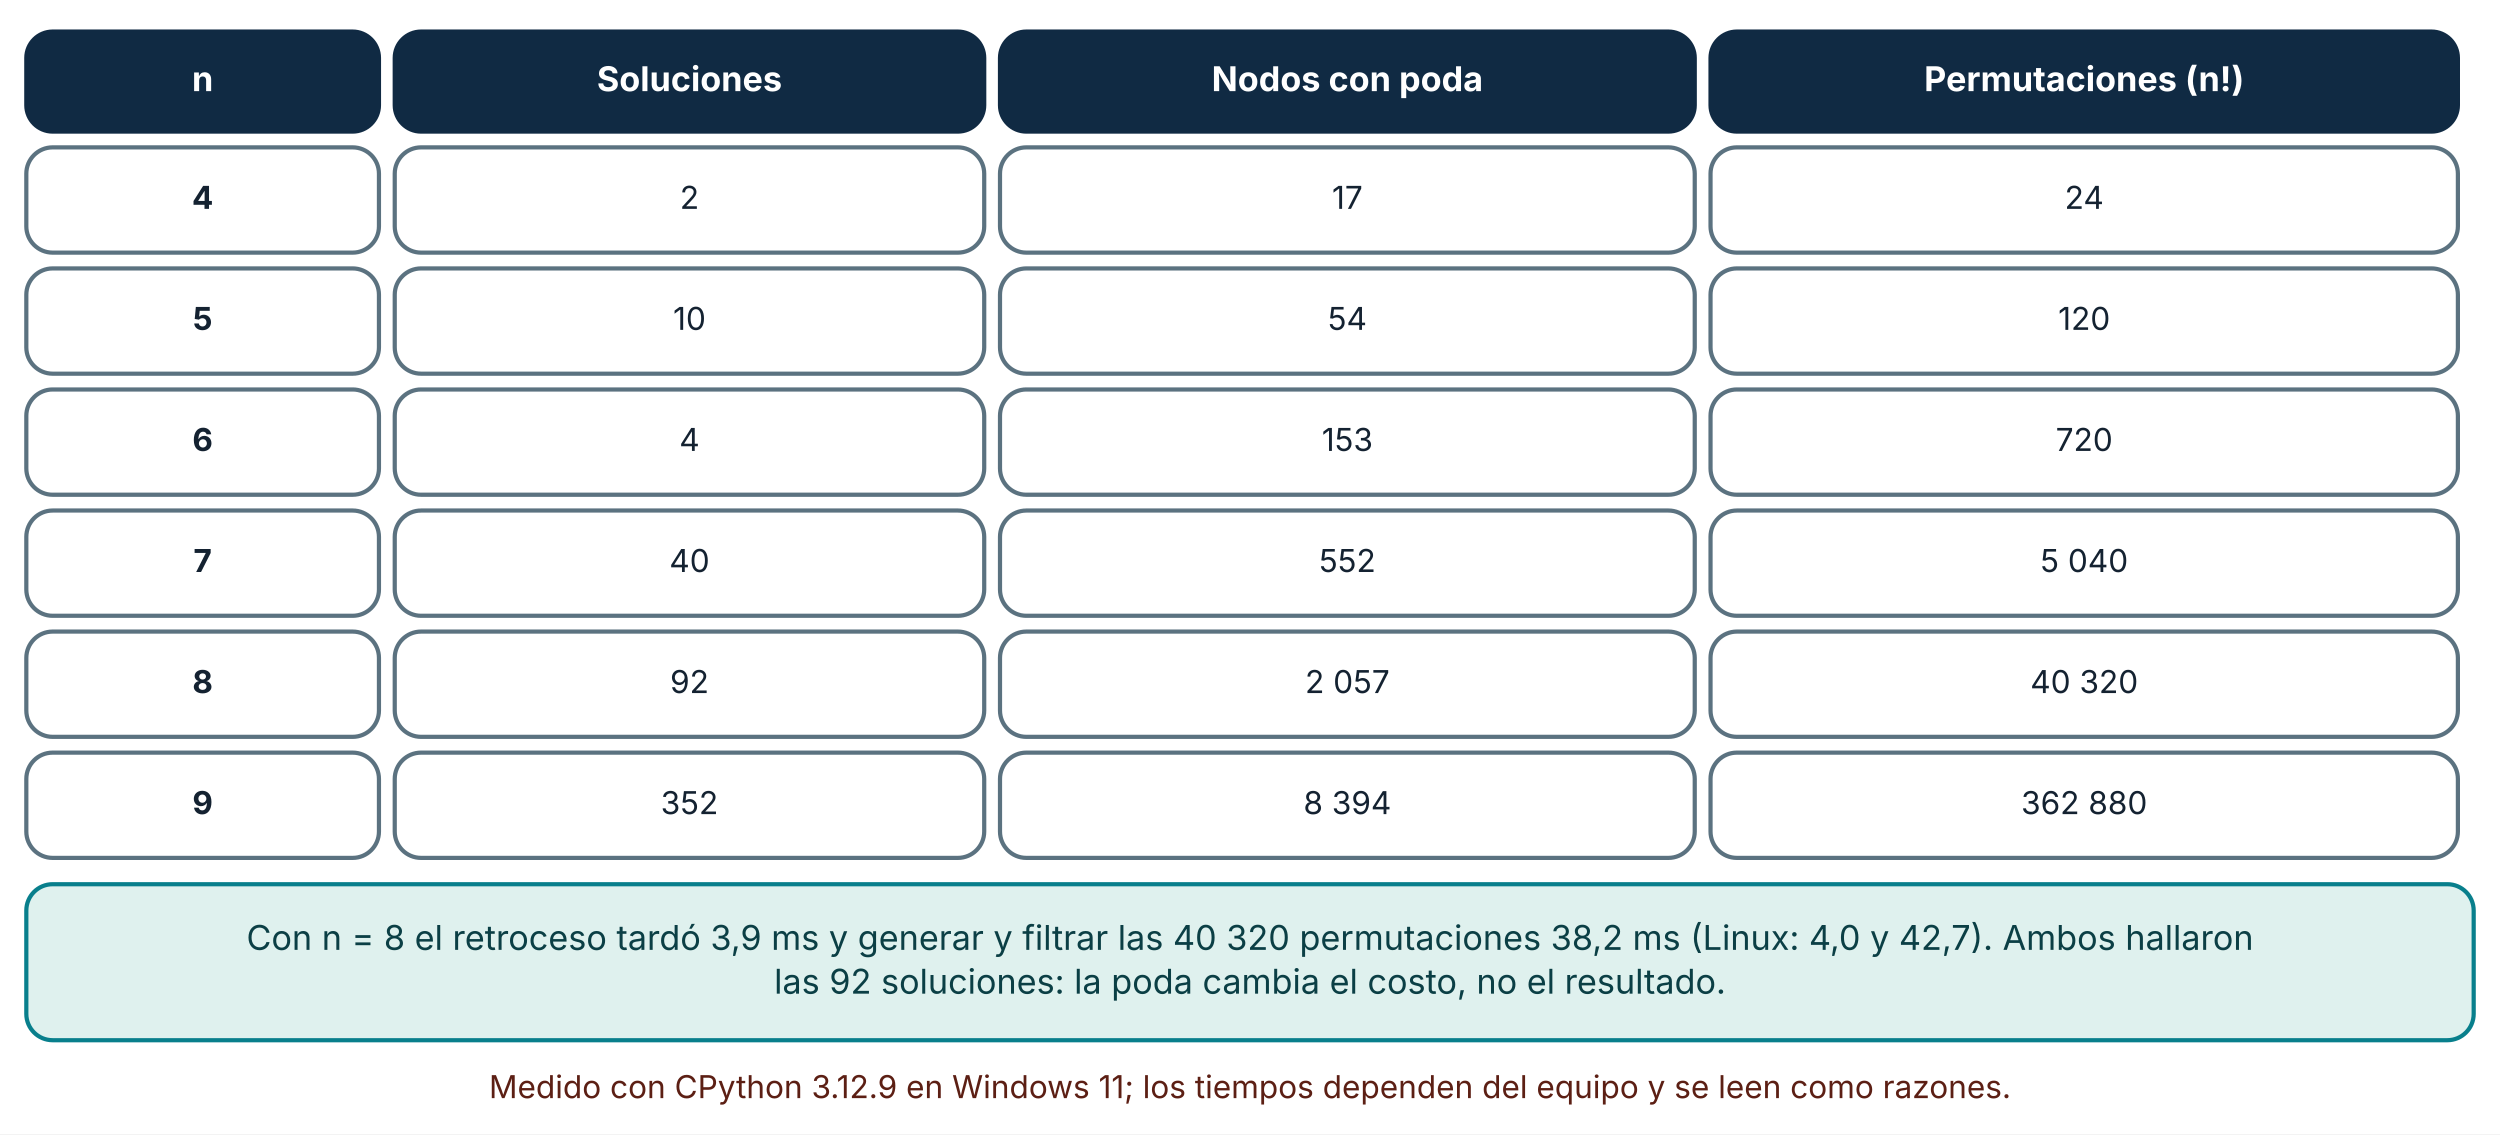
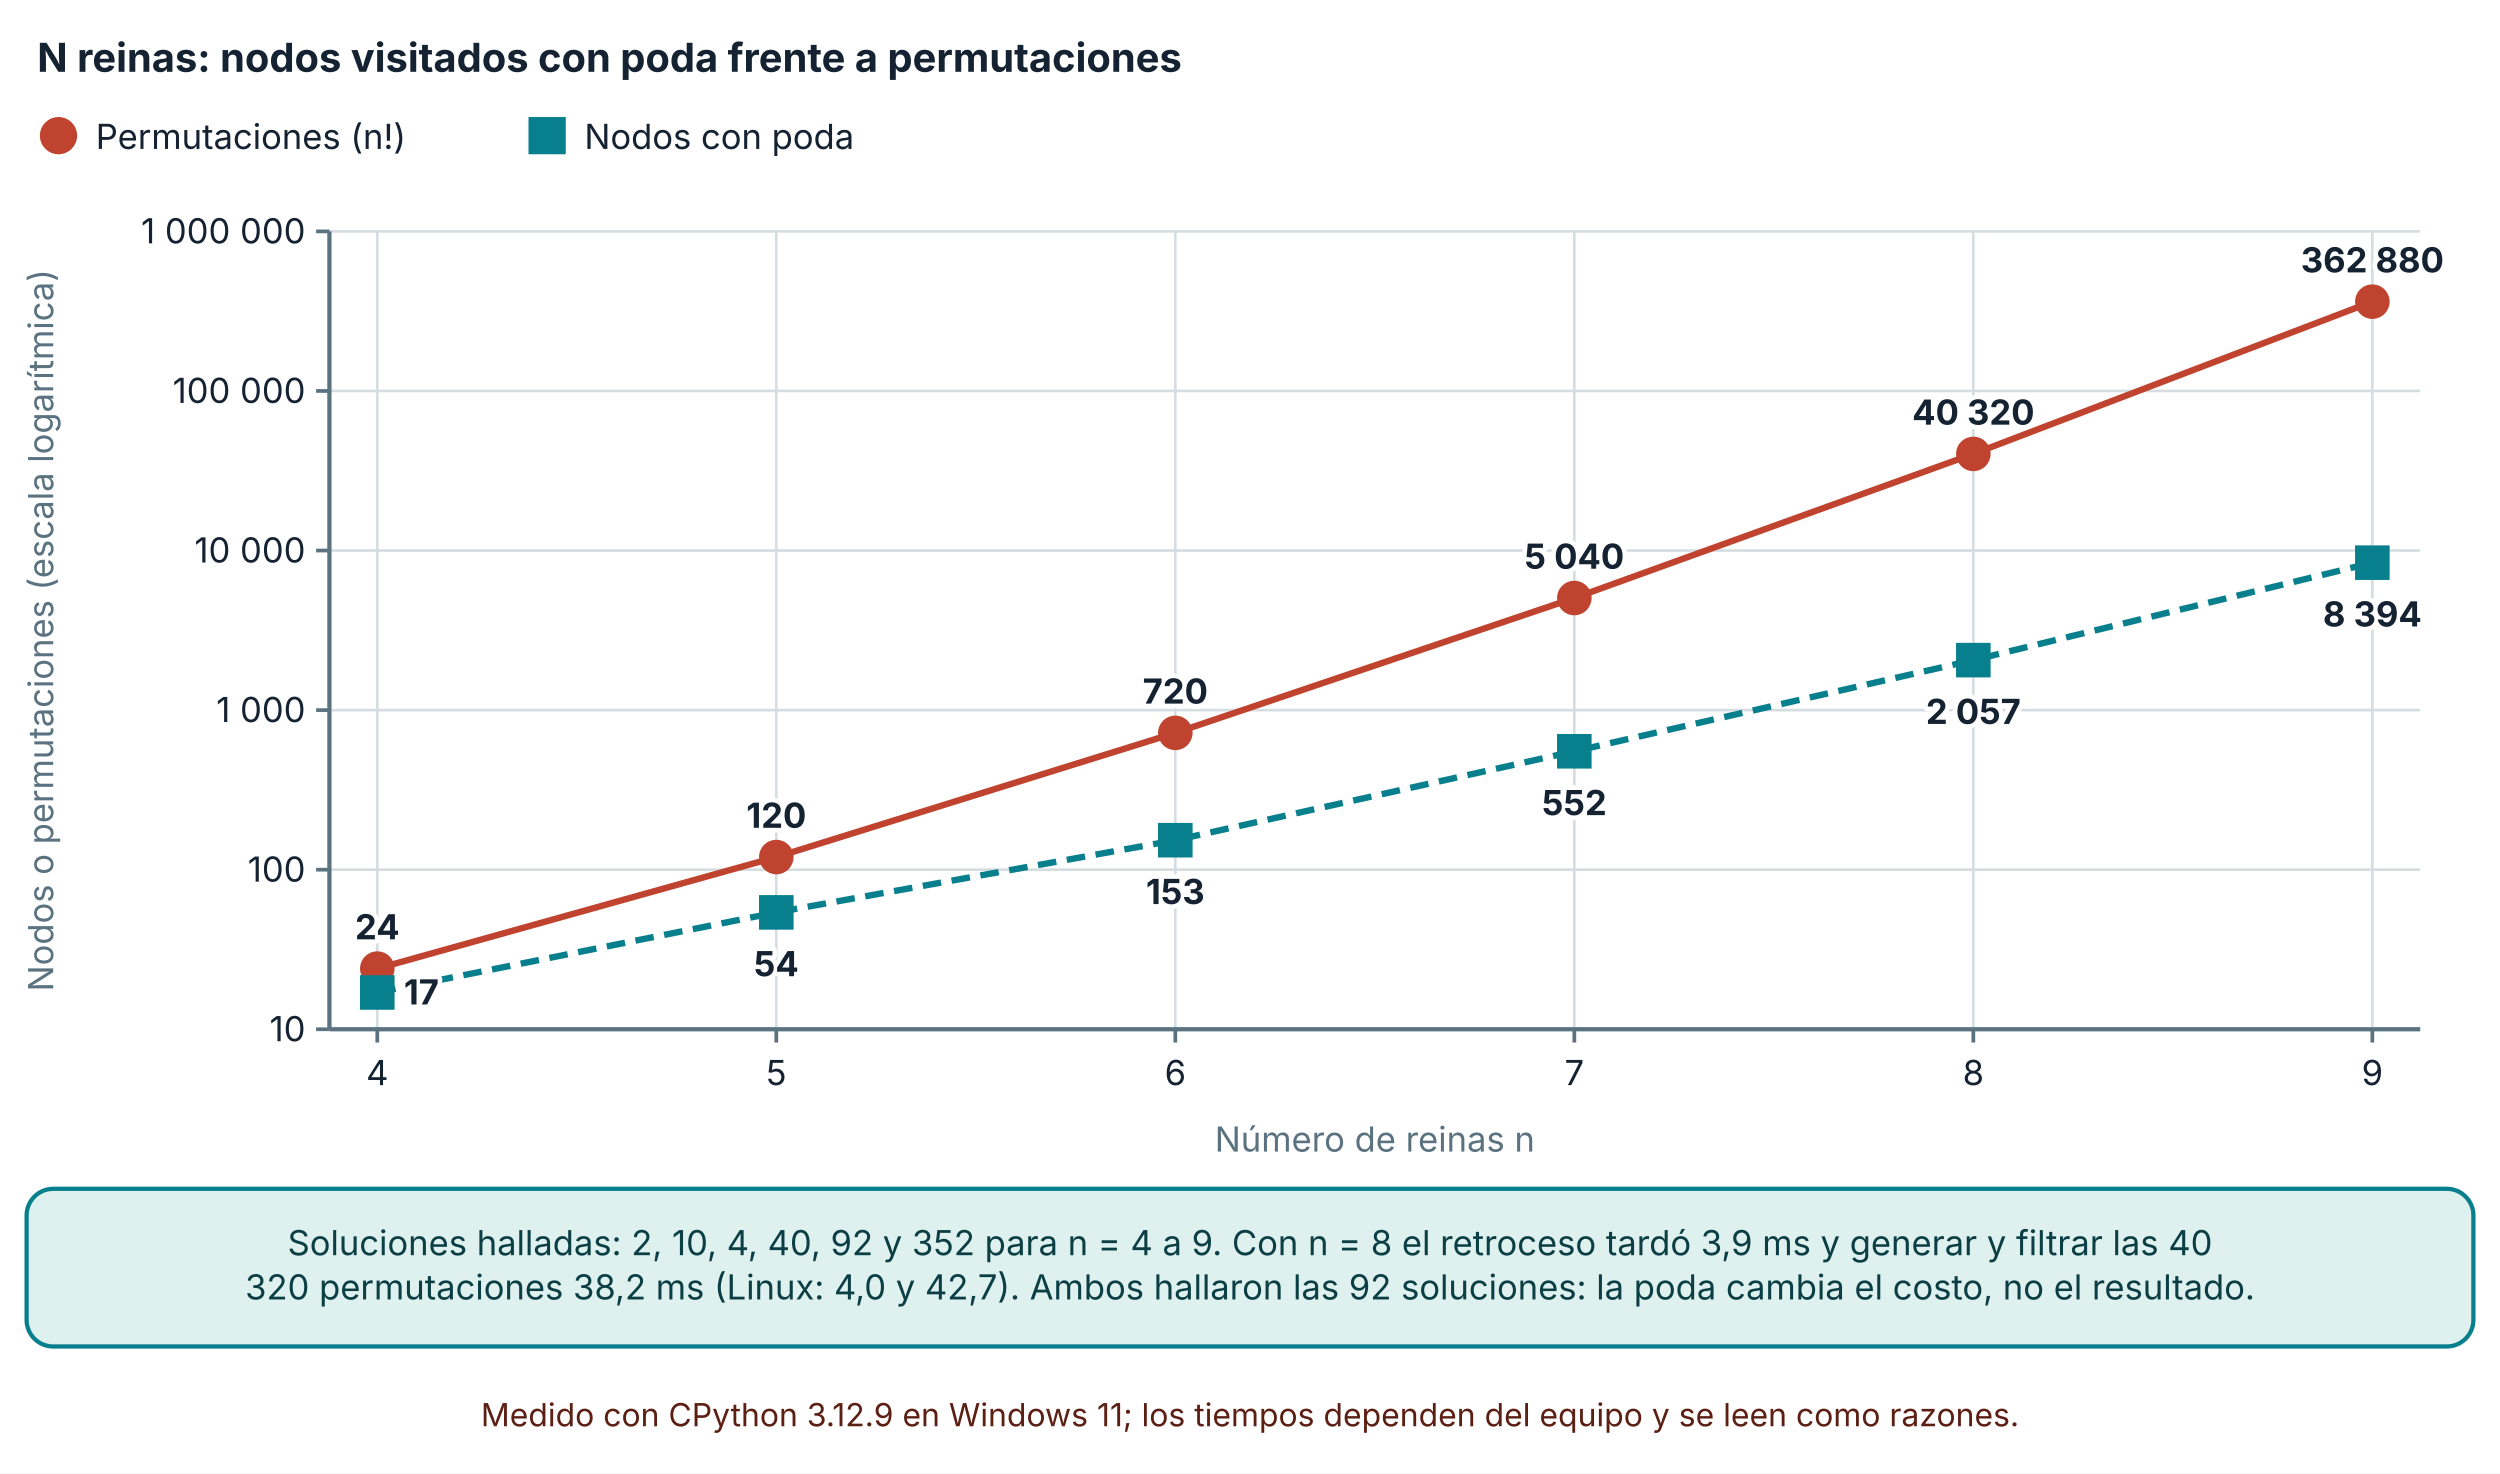
- <svg xmlns="http://www.w3.org/2000/svg" viewBox="0 0 950 431" width="950" height="431" role="img" aria-labelledby="t d" font-family="Inter, 'Segoe UI', system-ui, -apple-system, sans-serif">
+ <svg xmlns="http://www.w3.org/2000/svg" viewBox="0 0 940 554" width="940" height="554" role="img" aria-labelledby="t d" font-family="Inter, 'Segoe UI', system-ui, -apple-system, sans-serif">
  <defs>
    <marker id="arrow" viewBox="0 0 10 10" refX="9" refY="5" markerWidth="8" markerHeight="8" orient="auto-start-reverse">
      <path d="M0,0 L10,5 L0,10 z" fill="#32505f" />
    </marker>
    <marker id="arrow-coral" viewBox="0 0 10 10" refX="9" refY="5" markerWidth="8" markerHeight="8" orient="auto-start-reverse">
      <path d="M0,0 L10,5 L0,10 z" fill="#c0432f" />
    </marker>
  </defs>
-   <rect width="950" height="431" fill="#ffffff" />
-   <rect x="10" y="12" width="134" height="38" rx="10" fill="#102a43" stroke="#102a43" stroke-width="1.6" />
-   <text x="77" y="34.64" font-size="13" text-anchor="middle" font-weight="700" fill="#ffffff">
-     <tspan x="77" dy="0">n</tspan>
+   <rect width="940" height="554" fill="#ffffff" />
+   <text x="14" y="27" font-size="15" text-anchor="start" font-weight="700" fill="#142231">
+     <tspan x="14" dy="0">N reinas: nodos visitados con poda frente a permutaciones</tspan>
  </text>
-   <rect x="150" y="12" width="224" height="38" rx="10" fill="#102a43" stroke="#102a43" stroke-width="1.6" />
-   <text x="262" y="34.64" font-size="13" text-anchor="middle" font-weight="700" fill="#ffffff">
-     <tspan x="262" dy="0">Soluciones</tspan>
+   <circle cx="22" cy="51" r="6" fill="#c0432f" stroke="#c0432f" stroke-width="2" />
+   <text x="36" y="56" font-size="13" text-anchor="start" font-weight="400" fill="#142231">
+     <tspan x="36" dy="0">Permutaciones (n!)</tspan>
  </text>
-   <rect x="380" y="12" width="264" height="38" rx="10" fill="#102a43" stroke="#102a43" stroke-width="1.6" />
-   <text x="512" y="34.64" font-size="13" text-anchor="middle" font-weight="700" fill="#ffffff">
-     <tspan x="512" dy="0">Nodos con poda</tspan>
+   <rect x="199.72" y="45" width="12" height="12" fill="#087f8c" stroke="#087f8c" stroke-width="2" />
+   <text x="219.72" y="56" font-size="13" text-anchor="start" font-weight="400" fill="#142231">
+     <tspan x="219.72" dy="0">Nodos con poda</tspan>
  </text>
-   <rect x="650" y="12" width="284" height="38" rx="10" fill="#102a43" stroke="#102a43" stroke-width="1.6" />
-   <text x="792" y="34.64" font-size="13" text-anchor="middle" font-weight="700" fill="#ffffff">
-     <tspan x="792" dy="0">Permutaciones (n!)</tspan>
+   <line x1="123.86" y1="387" x2="910" y2="387" stroke="#d5dde1" stroke-width="1" />
+   <line x1="118.86" y1="387" x2="123.86" y2="387" stroke="#5b7280" stroke-width="1.4" />
+   <text x="114.86" y="391.5" font-size="13" text-anchor="end" font-weight="400" fill="#142231">
+     <tspan x="114.86" dy="0">10</tspan>
  </text>
-   <rect x="10" y="56" width="134" height="40" rx="10" fill="#ffffff" stroke="#5b7280" stroke-width="1.6" />
-   <text x="77" y="79.36" font-size="12" text-anchor="middle" font-weight="700" fill="#142231">
-     <tspan x="77" dy="0">4</tspan>
+   <line x1="123.86" y1="327" x2="910" y2="327" stroke="#d5dde1" stroke-width="1" />
+   <line x1="118.86" y1="327" x2="123.86" y2="327" stroke="#5b7280" stroke-width="1.4" />
+   <text x="114.86" y="331.5" font-size="13" text-anchor="end" font-weight="400" fill="#142231">
+     <tspan x="114.86" dy="0">100</tspan>
  </text>
-   <rect x="150" y="56" width="224" height="40" rx="10" fill="#ffffff" stroke="#5b7280" stroke-width="1.6" />
-   <text x="262" y="79.36" font-size="12" text-anchor="middle" font-weight="400" fill="#142231">
-     <tspan x="262" dy="0">2</tspan>
+   <line x1="123.86" y1="267" x2="910" y2="267" stroke="#d5dde1" stroke-width="1" />
+   <line x1="118.86" y1="267" x2="123.86" y2="267" stroke="#5b7280" stroke-width="1.4" />
+   <text x="114.86" y="271.5" font-size="13" text-anchor="end" font-weight="400" fill="#142231">
+     <tspan x="114.86" dy="0">1 000</tspan>
  </text>
-   <rect x="380" y="56" width="264" height="40" rx="10" fill="#ffffff" stroke="#5b7280" stroke-width="1.6" />
-   <text x="512" y="79.36" font-size="12" text-anchor="middle" font-weight="400" fill="#142231">
-     <tspan x="512" dy="0">17</tspan>
+   <line x1="123.86" y1="207" x2="910" y2="207" stroke="#d5dde1" stroke-width="1" />
+   <line x1="118.86" y1="207" x2="123.86" y2="207" stroke="#5b7280" stroke-width="1.4" />
+   <text x="114.86" y="211.5" font-size="13" text-anchor="end" font-weight="400" fill="#142231">
+     <tspan x="114.86" dy="0">10 000</tspan>
  </text>
-   <rect x="650" y="56" width="284" height="40" rx="10" fill="#ffffff" stroke="#5b7280" stroke-width="1.6" />
-   <text x="792" y="79.36" font-size="12" text-anchor="middle" font-weight="400" fill="#142231">
-     <tspan x="792" dy="0">24</tspan>
+   <line x1="123.86" y1="147" x2="910" y2="147" stroke="#d5dde1" stroke-width="1" />
+   <line x1="118.86" y1="147" x2="123.86" y2="147" stroke="#5b7280" stroke-width="1.4" />
+   <text x="114.86" y="151.5" font-size="13" text-anchor="end" font-weight="400" fill="#142231">
+     <tspan x="114.86" dy="0">100 000</tspan>
  </text>
-   <rect x="10" y="102" width="134" height="40" rx="10" fill="#ffffff" stroke="#5b7280" stroke-width="1.6" />
-   <text x="77" y="125.36" font-size="12" text-anchor="middle" font-weight="700" fill="#142231">
-     <tspan x="77" dy="0">5</tspan>
+   <line x1="123.86" y1="87" x2="910" y2="87" stroke="#d5dde1" stroke-width="1" />
+   <line x1="118.86" y1="87" x2="123.86" y2="87" stroke="#5b7280" stroke-width="1.4" />
+   <text x="114.86" y="91.5" font-size="13" text-anchor="end" font-weight="400" fill="#142231">
+     <tspan x="114.86" dy="0">1 000 000</tspan>
  </text>
-   <rect x="150" y="102" width="224" height="40" rx="10" fill="#ffffff" stroke="#5b7280" stroke-width="1.6" />
-   <text x="262" y="125.36" font-size="12" text-anchor="middle" font-weight="400" fill="#142231">
-     <tspan x="262" dy="0">10</tspan>
+   <line x1="123.86" y1="87" x2="123.86" y2="387" stroke="#5b7280" stroke-width="1.6" />
+   <line x1="141.86" y1="87" x2="141.86" y2="387" stroke="#d5dde1" stroke-width="1" />
+   <line x1="141.86" y1="387" x2="141.86" y2="392" stroke="#5b7280" stroke-width="1.4" />
+   <text x="141.86" y="408" font-size="13" text-anchor="middle" font-weight="400" fill="#142231">
+     <tspan x="141.86" dy="0">4</tspan>
  </text>
-   <rect x="380" y="102" width="264" height="40" rx="10" fill="#ffffff" stroke="#5b7280" stroke-width="1.6" />
-   <text x="512" y="125.36" font-size="12" text-anchor="middle" font-weight="400" fill="#142231">
-     <tspan x="512" dy="0">54</tspan>
+   <line x1="291.888" y1="87" x2="291.888" y2="387" stroke="#d5dde1" stroke-width="1" />
+   <line x1="291.888" y1="387" x2="291.888" y2="392" stroke="#5b7280" stroke-width="1.4" />
+   <text x="291.888" y="408" font-size="13" text-anchor="middle" font-weight="400" fill="#142231">
+     <tspan x="291.888" dy="0">5</tspan>
  </text>
-   <rect x="650" y="102" width="284" height="40" rx="10" fill="#ffffff" stroke="#5b7280" stroke-width="1.6" />
-   <text x="792" y="125.36" font-size="12" text-anchor="middle" font-weight="400" fill="#142231">
-     <tspan x="792" dy="0">120</tspan>
+   <line x1="441.916" y1="87" x2="441.916" y2="387" stroke="#d5dde1" stroke-width="1" />
+   <line x1="441.916" y1="387" x2="441.916" y2="392" stroke="#5b7280" stroke-width="1.4" />
+   <text x="441.916" y="408" font-size="13" text-anchor="middle" font-weight="400" fill="#142231">
+     <tspan x="441.916" dy="0">6</tspan>
  </text>
-   <rect x="10" y="148" width="134" height="40" rx="10" fill="#ffffff" stroke="#5b7280" stroke-width="1.6" />
-   <text x="77" y="171.36" font-size="12" text-anchor="middle" font-weight="700" fill="#142231">
-     <tspan x="77" dy="0">6</tspan>
+   <line x1="591.944" y1="87" x2="591.944" y2="387" stroke="#d5dde1" stroke-width="1" />
+   <line x1="591.944" y1="387" x2="591.944" y2="392" stroke="#5b7280" stroke-width="1.4" />
+   <text x="591.944" y="408" font-size="13" text-anchor="middle" font-weight="400" fill="#142231">
+     <tspan x="591.944" dy="0">7</tspan>
  </text>
-   <rect x="150" y="148" width="224" height="40" rx="10" fill="#ffffff" stroke="#5b7280" stroke-width="1.6" />
-   <text x="262" y="171.36" font-size="12" text-anchor="middle" font-weight="400" fill="#142231">
-     <tspan x="262" dy="0">4</tspan>
+   <line x1="741.972" y1="87" x2="741.972" y2="387" stroke="#d5dde1" stroke-width="1" />
+   <line x1="741.972" y1="387" x2="741.972" y2="392" stroke="#5b7280" stroke-width="1.4" />
+   <text x="741.972" y="408" font-size="13" text-anchor="middle" font-weight="400" fill="#142231">
+     <tspan x="741.972" dy="0">8</tspan>
  </text>
-   <rect x="380" y="148" width="264" height="40" rx="10" fill="#ffffff" stroke="#5b7280" stroke-width="1.6" />
-   <text x="512" y="171.36" font-size="12" text-anchor="middle" font-weight="400" fill="#142231">
-     <tspan x="512" dy="0">153</tspan>
+   <line x1="892" y1="87" x2="892" y2="387" stroke="#d5dde1" stroke-width="1" />
+   <line x1="892" y1="387" x2="892" y2="392" stroke="#5b7280" stroke-width="1.4" />
+   <text x="892" y="408" font-size="13" text-anchor="middle" font-weight="400" fill="#142231">
+     <tspan x="892" dy="0">9</tspan>
  </text>
-   <rect x="650" y="148" width="284" height="40" rx="10" fill="#ffffff" stroke="#5b7280" stroke-width="1.6" />
-   <text x="792" y="171.36" font-size="12" text-anchor="middle" font-weight="400" fill="#142231">
-     <tspan x="792" dy="0">720</tspan>
+   <line x1="123.86" y1="387" x2="910" y2="387" stroke="#5b7280" stroke-width="1.6" />
+   <text x="20" y="237" font-size="13" text-anchor="middle" font-weight="400" fill="#5b7280" transform="rotate(-90 20 237)">Nodos o permutaciones (escala logarítmica)</text>
+   <text x="516.93" y="433" font-size="13" text-anchor="middle" font-weight="400" fill="#5b7280">
+     <tspan x="516.93" dy="0">Número de reinas n</tspan>
  </text>
-   <rect x="10" y="194" width="134" height="40" rx="10" fill="#ffffff" stroke="#5b7280" stroke-width="1.6" />
-   <text x="77" y="217.36" font-size="12" text-anchor="middle" font-weight="700" fill="#142231">
-     <tspan x="77" dy="0">7</tspan>
+   <polyline points="141.86,364.187 291.888,322.249 441.916,275.56 591.944,224.854 741.972,170.669 892,113.414" fill="none" stroke="#c0432f" stroke-width="2.4" />
+   <circle cx="141.86" cy="364.187" r="5.5" fill="#c0432f" stroke="#c0432f" stroke-width="2" />
+   <text x="141.86" y="353.187" font-size="13" text-anchor="middle" font-weight="700" fill="#142231" stroke="#ffffff" stroke-width="3.5" stroke-linejoin="round" paint-order="stroke">
+     <tspan x="141.86" dy="0">24</tspan>
  </text>
-   <rect x="150" y="194" width="224" height="40" rx="10" fill="#ffffff" stroke="#5b7280" stroke-width="1.6" />
-   <text x="262" y="217.36" font-size="12" text-anchor="middle" font-weight="400" fill="#142231">
-     <tspan x="262" dy="0">40</tspan>
+   <circle cx="291.888" cy="322.249" r="5.5" fill="#c0432f" stroke="#c0432f" stroke-width="2" />
+   <text x="291.888" y="311.249" font-size="13" text-anchor="middle" font-weight="700" fill="#142231" stroke="#ffffff" stroke-width="3.5" stroke-linejoin="round" paint-order="stroke">
+     <tspan x="291.888" dy="0">120</tspan>
  </text>
-   <rect x="380" y="194" width="264" height="40" rx="10" fill="#ffffff" stroke="#5b7280" stroke-width="1.6" />
-   <text x="512" y="217.36" font-size="12" text-anchor="middle" font-weight="400" fill="#142231">
-     <tspan x="512" dy="0">552</tspan>
+   <circle cx="441.916" cy="275.56" r="5.5" fill="#c0432f" stroke="#c0432f" stroke-width="2" />
+   <text x="441.916" y="264.56" font-size="13" text-anchor="middle" font-weight="700" fill="#142231" stroke="#ffffff" stroke-width="3.5" stroke-linejoin="round" paint-order="stroke">
+     <tspan x="441.916" dy="0">720</tspan>
  </text>
-   <rect x="650" y="194" width="284" height="40" rx="10" fill="#ffffff" stroke="#5b7280" stroke-width="1.6" />
-   <text x="792" y="217.36" font-size="12" text-anchor="middle" font-weight="400" fill="#142231">
-     <tspan x="792" dy="0">5 040</tspan>
+   <circle cx="591.944" cy="224.854" r="5.5" fill="#c0432f" stroke="#c0432f" stroke-width="2" />
+   <text x="591.944" y="213.854" font-size="13" text-anchor="middle" font-weight="700" fill="#142231" stroke="#ffffff" stroke-width="3.5" stroke-linejoin="round" paint-order="stroke">
+     <tspan x="591.944" dy="0">5 040</tspan>
  </text>
-   <rect x="10" y="240" width="134" height="40" rx="10" fill="#ffffff" stroke="#5b7280" stroke-width="1.6" />
-   <text x="77" y="263.36" font-size="12" text-anchor="middle" font-weight="700" fill="#142231">
-     <tspan x="77" dy="0">8</tspan>
+   <circle cx="741.972" cy="170.669" r="5.5" fill="#c0432f" stroke="#c0432f" stroke-width="2" />
+   <text x="741.972" y="159.669" font-size="13" text-anchor="middle" font-weight="700" fill="#142231" stroke="#ffffff" stroke-width="3.5" stroke-linejoin="round" paint-order="stroke">
+     <tspan x="741.972" dy="0">40 320</tspan>
  </text>
-   <rect x="150" y="240" width="224" height="40" rx="10" fill="#ffffff" stroke="#5b7280" stroke-width="1.6" />
-   <text x="262" y="263.36" font-size="12" text-anchor="middle" font-weight="400" fill="#142231">
-     <tspan x="262" dy="0">92</tspan>
+   <circle cx="892" cy="113.414" r="5.5" fill="#c0432f" stroke="#c0432f" stroke-width="2" />
+   <text x="892" y="102.414" font-size="13" text-anchor="middle" font-weight="700" fill="#142231" stroke="#ffffff" stroke-width="3.5" stroke-linejoin="round" paint-order="stroke">
+     <tspan x="892" dy="0">362 880</tspan>
  </text>
-   <rect x="380" y="240" width="264" height="40" rx="10" fill="#ffffff" stroke="#5b7280" stroke-width="1.6" />
-   <text x="512" y="263.36" font-size="12" text-anchor="middle" font-weight="400" fill="#142231">
-     <tspan x="512" dy="0">2 057</tspan>
+   <polyline points="141.86,373.173 291.888,343.056 441.916,315.919 591.944,282.484 741.972,248.206 892,211.562" fill="none" stroke="#087f8c" stroke-width="2.4" stroke-dasharray="7 4" />
+   <rect x="136.36" y="367.673" width="11" height="11" fill="#087f8c" stroke="#087f8c" stroke-width="2" />
+   <text x="151.86" y="377.673" font-size="13" text-anchor="start" font-weight="700" fill="#142231" stroke="#ffffff" stroke-width="3.5" stroke-linejoin="round" paint-order="stroke">
+     <tspan x="151.86" dy="0">17</tspan>
  </text>
-   <rect x="650" y="240" width="284" height="40" rx="10" fill="#ffffff" stroke="#5b7280" stroke-width="1.6" />
-   <text x="792" y="263.36" font-size="12" text-anchor="middle" font-weight="400" fill="#142231">
-     <tspan x="792" dy="0">40 320</tspan>
+   <rect x="286.388" y="337.556" width="11" height="11" fill="#087f8c" stroke="#087f8c" stroke-width="2" />
+   <text x="291.888" y="367.056" font-size="13" text-anchor="middle" font-weight="700" fill="#142231" stroke="#ffffff" stroke-width="3.5" stroke-linejoin="round" paint-order="stroke">
+     <tspan x="291.888" dy="0">54</tspan>
  </text>
-   <rect x="10" y="286" width="134" height="40" rx="10" fill="#ffffff" stroke="#5b7280" stroke-width="1.6" />
-   <text x="77" y="309.36" font-size="12" text-anchor="middle" font-weight="700" fill="#142231">
-     <tspan x="77" dy="0">9</tspan>
+   <rect x="436.416" y="310.419" width="11" height="11" fill="#087f8c" stroke="#087f8c" stroke-width="2" />
+   <text x="441.916" y="339.919" font-size="13" text-anchor="middle" font-weight="700" fill="#142231" stroke="#ffffff" stroke-width="3.5" stroke-linejoin="round" paint-order="stroke">
+     <tspan x="441.916" dy="0">153</tspan>
  </text>
-   <rect x="150" y="286" width="224" height="40" rx="10" fill="#ffffff" stroke="#5b7280" stroke-width="1.6" />
-   <text x="262" y="309.36" font-size="12" text-anchor="middle" font-weight="400" fill="#142231">
-     <tspan x="262" dy="0">352</tspan>
+   <rect x="586.444" y="276.984" width="11" height="11" fill="#087f8c" stroke="#087f8c" stroke-width="2" />
+   <text x="591.944" y="306.484" font-size="13" text-anchor="middle" font-weight="700" fill="#142231" stroke="#ffffff" stroke-width="3.5" stroke-linejoin="round" paint-order="stroke">
+     <tspan x="591.944" dy="0">552</tspan>
  </text>
-   <rect x="380" y="286" width="264" height="40" rx="10" fill="#ffffff" stroke="#5b7280" stroke-width="1.6" />
-   <text x="512" y="309.36" font-size="12" text-anchor="middle" font-weight="400" fill="#142231">
-     <tspan x="512" dy="0">8 394</tspan>
+   <rect x="736.472" y="242.706" width="11" height="11" fill="#087f8c" stroke="#087f8c" stroke-width="2" />
+   <text x="741.972" y="272.206" font-size="13" text-anchor="middle" font-weight="700" fill="#142231" stroke="#ffffff" stroke-width="3.5" stroke-linejoin="round" paint-order="stroke">
+     <tspan x="741.972" dy="0">2 057</tspan>
  </text>
-   <rect x="650" y="286" width="284" height="40" rx="10" fill="#ffffff" stroke="#5b7280" stroke-width="1.6" />
-   <text x="792" y="309.36" font-size="12" text-anchor="middle" font-weight="400" fill="#142231">
-     <tspan x="792" dy="0">362 880</tspan>
+   <rect x="886.5" y="206.062" width="11" height="11" fill="#087f8c" stroke="#087f8c" stroke-width="2" />
+   <text x="892" y="235.562" font-size="13" text-anchor="middle" font-weight="700" fill="#142231" stroke="#ffffff" stroke-width="3.5" stroke-linejoin="round" paint-order="stroke">
+     <tspan x="892" dy="0">8 394</tspan>
  </text>
-   <rect x="10" y="336" width="930" height="59.28" rx="10" fill="#dff1ee" stroke="#087f8c" stroke-width="1.6" />
-   <text x="475" y="360.96" font-size="13" text-anchor="middle" font-weight="400" fill="#0b3f45">
-     <tspan x="475" dy="0">Con n = 8 el retroceso tardó 3,9 ms y generar y filtrar las 40 320 permutaciones 38,2 ms (Linux: 4,0 y 42,7). Ambos hallaron</tspan>
+   <rect x="10" y="447" width="920" height="59.28" rx="10" fill="#dff1ee" stroke="#087f8c" stroke-width="1.6" />
+   <text x="470" y="471.96" font-size="13" text-anchor="middle" font-weight="400" fill="#0b3f45">
+     <tspan x="470" dy="0">Soluciones halladas: 2, 10, 4, 40, 92 y 352 para n = 4 a 9. Con n = 8 el retroceso tardó 3,9 ms y generar y filtrar las 40</tspan>
  </text>
-   <text x="475" y="377.6" font-size="13" text-anchor="middle" font-weight="400" fill="#0b3f45">
-     <tspan x="475" dy="0">las 92 soluciones: la poda cambia el costo, no el resultado.</tspan>
+   <text x="470" y="488.6" font-size="13" text-anchor="middle" font-weight="400" fill="#0b3f45">
+     <tspan x="470" dy="0">320 permutaciones 38,2 ms (Linux: 4,0 y 42,7). Ambos hallaron las 92 soluciones: la poda cambia el costo, no el resultado.</tspan>
  </text>
-   <text x="475" y="417.28" font-size="12" text-anchor="middle" font-weight="400" fill="#5c1f14">
-     <tspan x="475" dy="0">Medido con CPython 3.12.9 en Windows 11; los tiempos dependen del equipo y se leen como razones.</tspan>
+   <text x="470" y="536.28" font-size="12" text-anchor="middle" font-weight="400" fill="#5c1f14">
+     <tspan x="470" dy="0">Medido con CPython 3.12.9 en Windows 11; los tiempos dependen del equipo y se leen como razones.</tspan>
  </text>
</svg>
